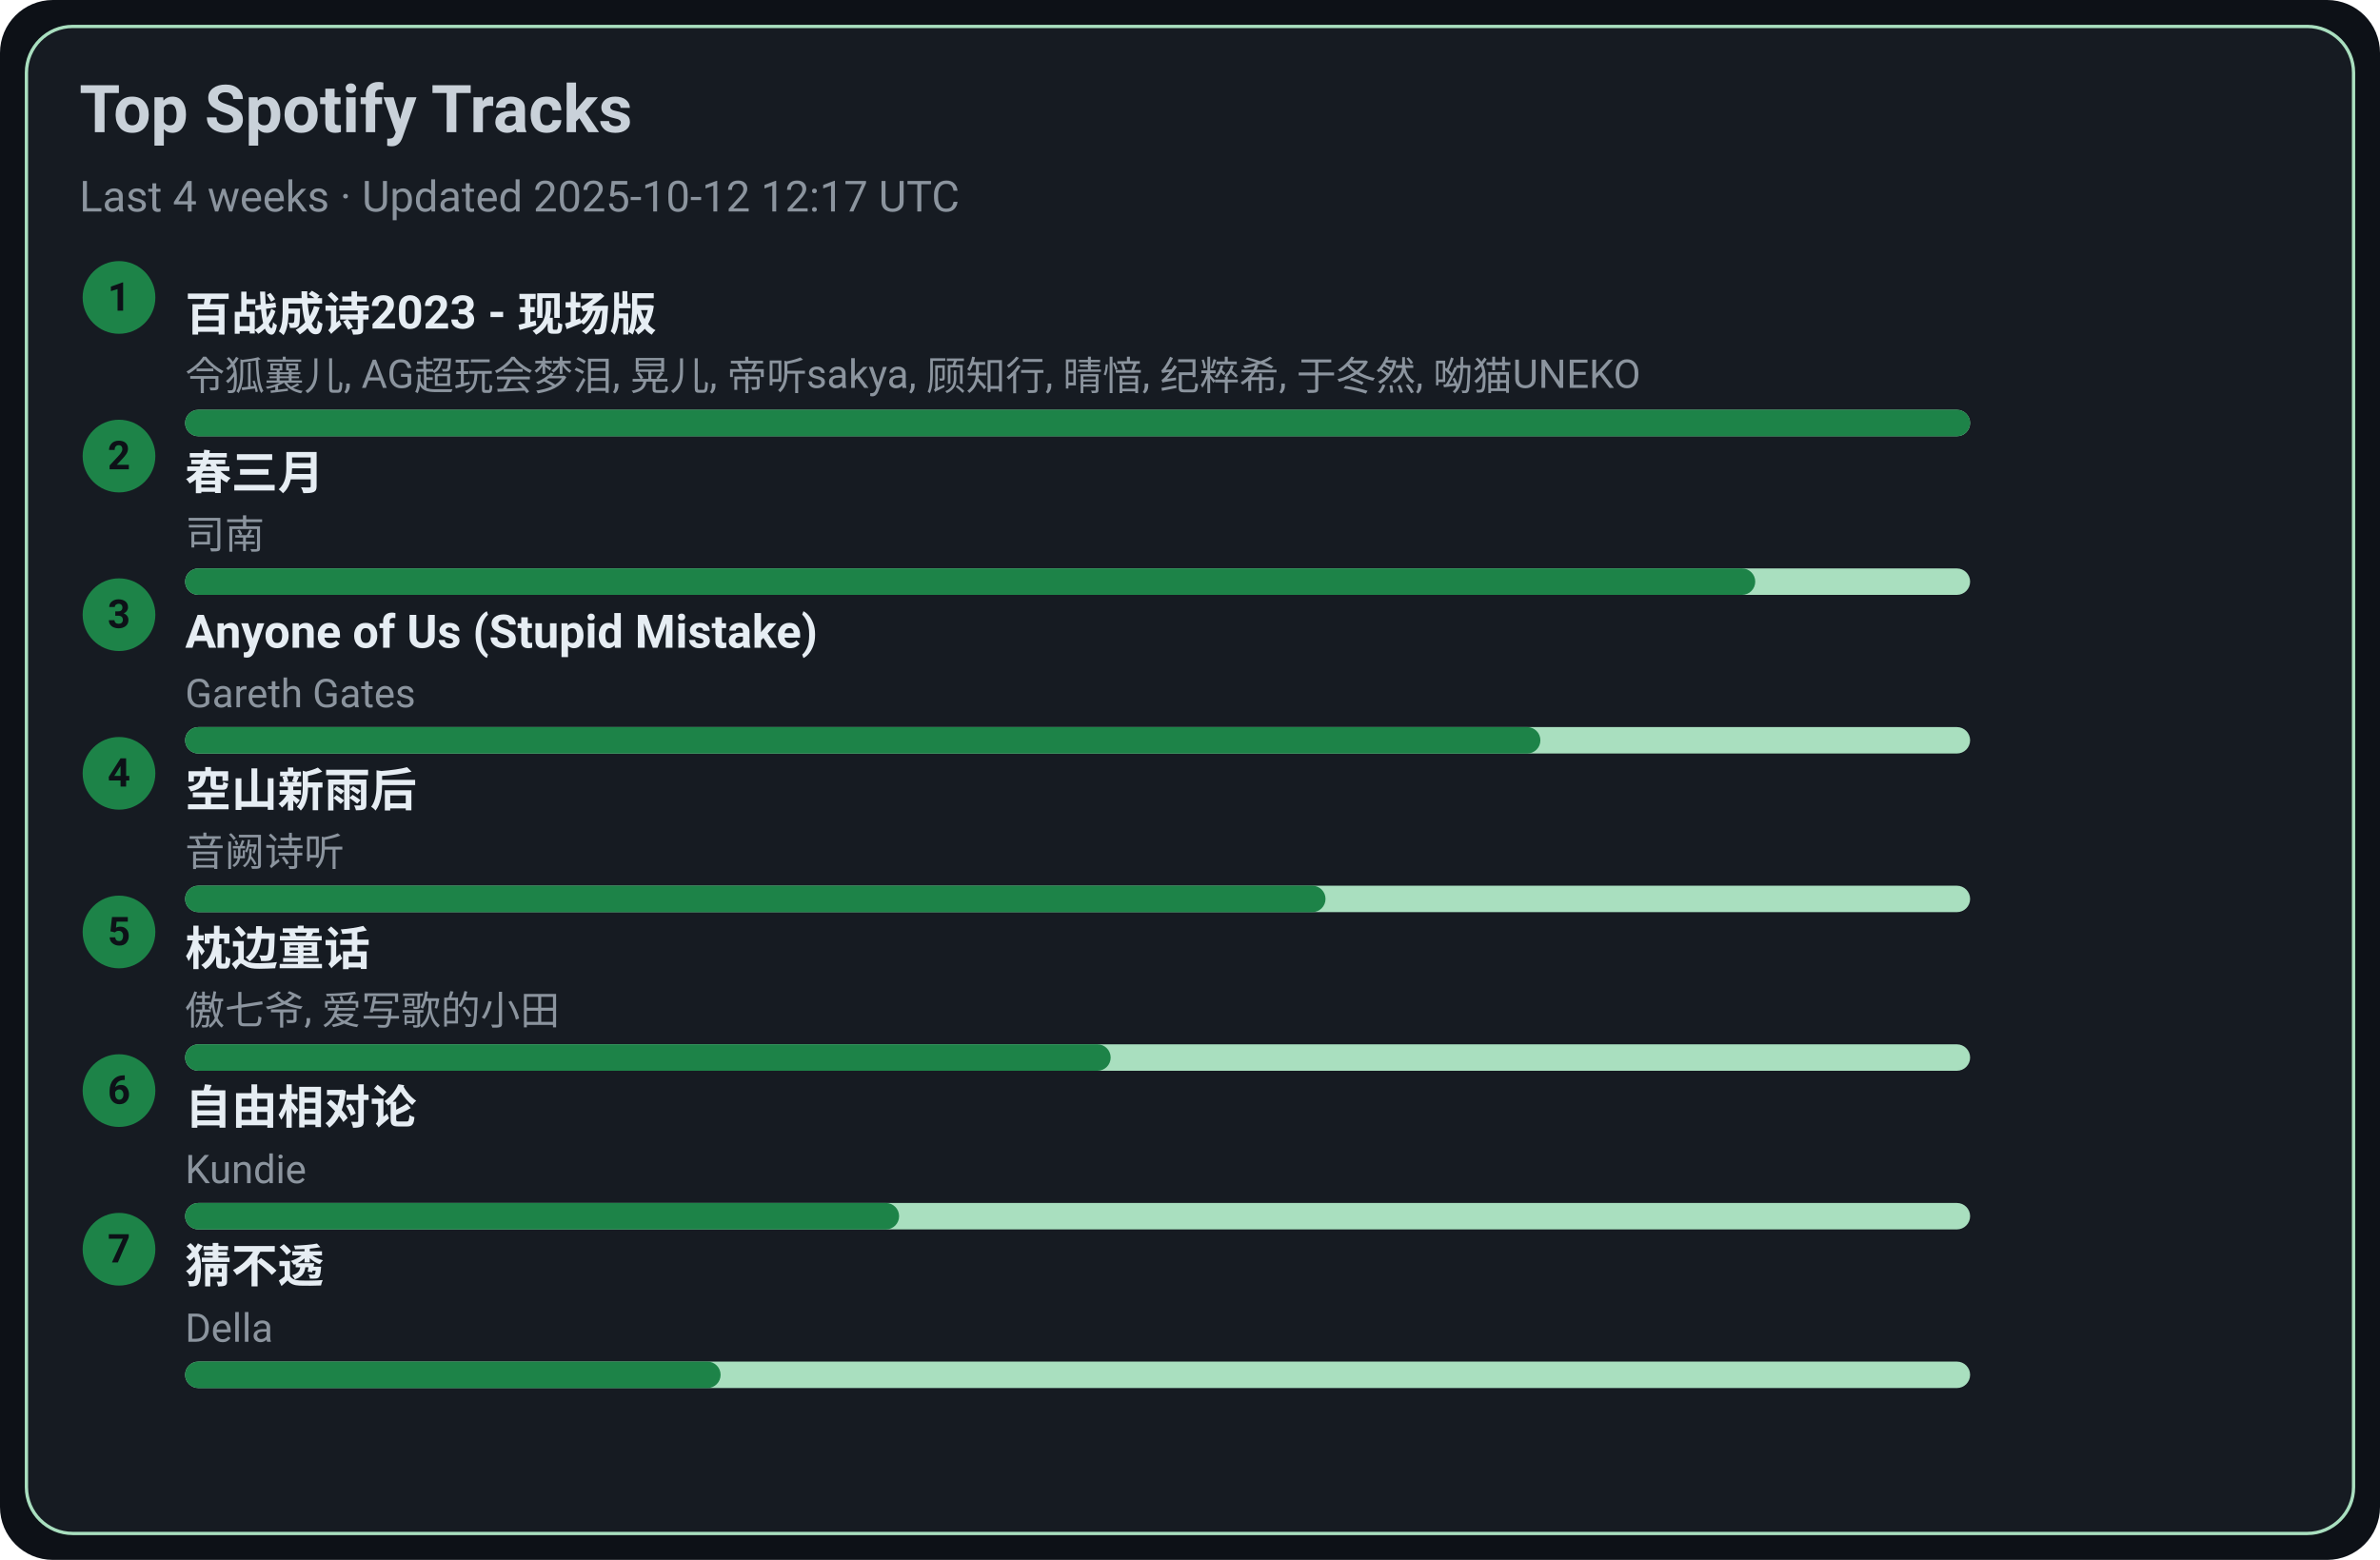
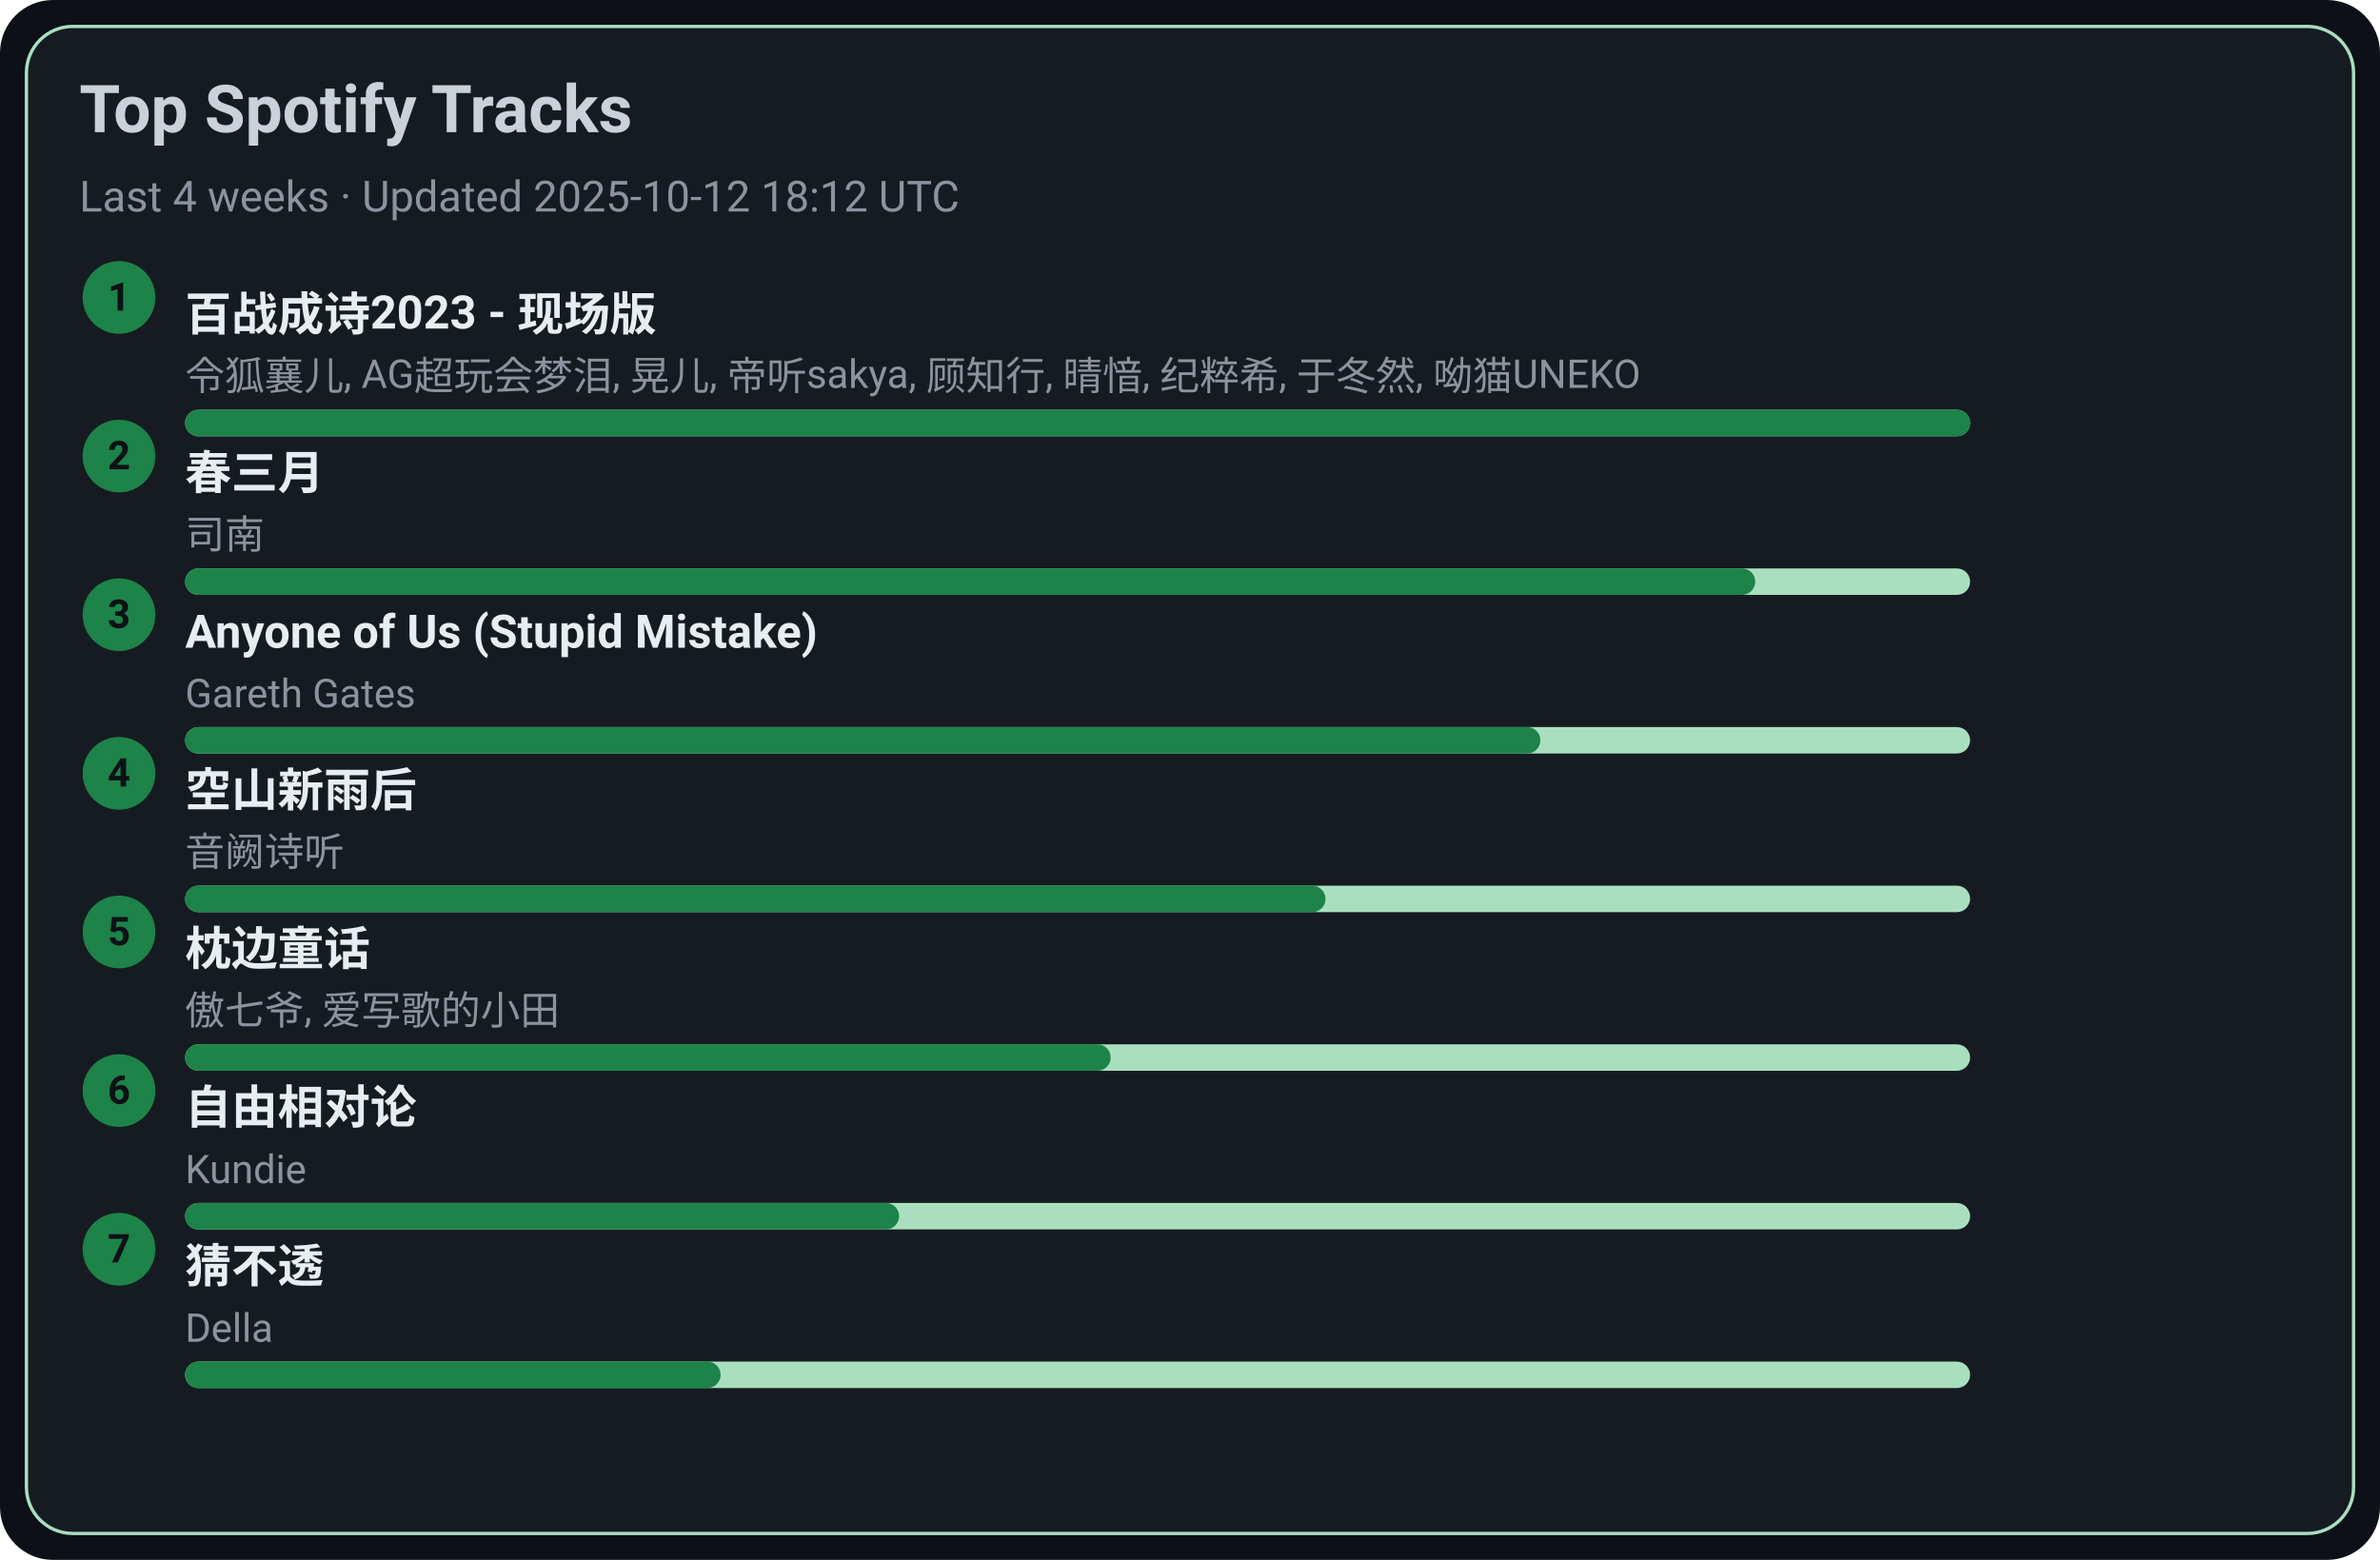
<svg xmlns="http://www.w3.org/2000/svg" width="720" height="472" viewBox="0 0 720 472">
  <style>text{font-family:-apple-system,BlinkMacSystemFont,Segoe UI,Roboto,Ubuntu,Helvetica Neue,Arial,Noto Sans,sans-serif}</style>
  <rect width="720" height="472" rx="16" fill="#0d1117" />
  <rect x="8" y="8" width="704" height="456" rx="14" fill="#161b22" stroke="#A9DFBF" />
  <text x="24" y="40" font-size="20" fill="#c9d1d9" font-weight="600">Top Spotify Tracks</text>
-   <text x="24" y="64" font-size="13" fill="#8b949e">Last 4 weeks · Updated 2025-10-12 12:17 UTC</text>
+   <text x="24" y="64" font-size="13" fill="#8b949e">Last 4 weeks · Updated 2025-10-12 18:12 UTC</text>
  <circle cx="36" cy="90" r="11" fill="#1D8348" />
  <text x="36" y="94" text-anchor="middle" font-size="12" fill="#0d1117" font-weight="700">1</text>
  <a href="https://open.spotify.com/track/2gttnS8fWnDwziLFt2TLEi" target="_blank" rel="noopener noreferrer">
    <text x="56" y="100" font-size="14" fill="#e6edf3" font-weight="600">百战成诗2023 - 现场版</text>
  </a>
  <text x="56" y="118" font-size="12" fill="#8b949e">令狐襄儿, AG超玩会梦泪, 晃儿, 帝听sakya, 顾知行, 晴愔, 纪粹希, 于冬然, 呦猫UNEKO</text>
  <rect x="56" y="124" width="540" height="8" rx="4" fill="#A9DFBF" />
  <rect x="56" y="124" width="540" height="8" rx="4" fill="#1D8348" />
  <circle cx="36" cy="138" r="11" fill="#1D8348" />
  <text x="36" y="142" text-anchor="middle" font-size="12" fill="#0d1117" font-weight="700">2</text>
  <a href="https://open.spotify.com/track/5A9BOP4WTk2UayDlMb8w98" target="_blank" rel="noopener noreferrer">
    <text x="56" y="148" font-size="14" fill="#e6edf3" font-weight="600">春三月</text>
  </a>
  <text x="56" y="166" font-size="12" fill="#8b949e">司南</text>
  <rect x="56" y="172" width="540" height="8" rx="4" fill="#A9DFBF" />
  <rect x="56" y="172" width="475" height="8" rx="4" fill="#1D8348" />
  <circle cx="36" cy="186" r="11" fill="#1D8348" />
  <text x="36" y="190" text-anchor="middle" font-size="12" fill="#0d1117" font-weight="700">3</text>
  <a href="https://open.spotify.com/track/7KZo8AI9F3Vnn3FXEYBL9f" target="_blank" rel="noopener noreferrer">
    <text x="56" y="196" font-size="14" fill="#e6edf3" font-weight="600">Anyone of Us (Stupid Mistake)</text>
  </a>
  <text x="56" y="214" font-size="12" fill="#8b949e">Gareth Gates</text>
  <rect x="56" y="220" width="540" height="8" rx="4" fill="#A9DFBF" />
  <rect x="56" y="220" width="410" height="8" rx="4" fill="#1D8348" />
  <circle cx="36" cy="234" r="11" fill="#1D8348" />
  <text x="36" y="238" text-anchor="middle" font-size="12" fill="#0d1117" font-weight="700">4</text>
  <a href="https://open.spotify.com/track/7c1D58U8AIVOGlYzh5U6sk" target="_blank" rel="noopener noreferrer">
    <text x="56" y="244" font-size="14" fill="#e6edf3" font-weight="600">空山新雨后</text>
  </a>
  <text x="56" y="262" font-size="12" fill="#8b949e">音阙诗听</text>
  <rect x="56" y="268" width="540" height="8" rx="4" fill="#A9DFBF" />
  <rect x="56" y="268" width="345" height="8" rx="4" fill="#1D8348" />
  <circle cx="36" cy="282" r="11" fill="#1D8348" />
  <text x="36" y="286" text-anchor="middle" font-size="12" fill="#0d1117" font-weight="700">5</text>
  <a href="https://open.spotify.com/track/3I8tlHNA9NM8dL0B23xGIY" target="_blank" rel="noopener noreferrer">
    <text x="56" y="292" font-size="14" fill="#e6edf3" font-weight="600">枕边童话</text>
  </a>
  <text x="56" y="310" font-size="12" fill="#8b949e">傲七爷, 爱写歌的小田</text>
  <rect x="56" y="316" width="540" height="8" rx="4" fill="#A9DFBF" />
  <rect x="56" y="316" width="280" height="8" rx="4" fill="#1D8348" />
  <circle cx="36" cy="330" r="11" fill="#1D8348" />
  <text x="36" y="334" text-anchor="middle" font-size="12" fill="#0d1117" font-weight="700">6</text>
  <a href="https://open.spotify.com/track/1np2B0M4TkyE1xgpjG4dJn" target="_blank" rel="noopener noreferrer">
    <text x="56" y="340" font-size="14" fill="#e6edf3" font-weight="600">自由相对论</text>
  </a>
  <text x="56" y="358" font-size="12" fill="#8b949e">Kundie</text>
  <rect x="56" y="364" width="540" height="8" rx="4" fill="#A9DFBF" />
  <rect x="56" y="364" width="216" height="8" rx="4" fill="#1D8348" />
  <circle cx="36" cy="378" r="11" fill="#1D8348" />
  <text x="36" y="382" text-anchor="middle" font-size="12" fill="#0d1117" font-weight="700">7</text>
  <a href="https://open.spotify.com/track/5FGzM47D9MUa0y7qb2D0Ix" target="_blank" rel="noopener noreferrer">
    <text x="56" y="388" font-size="14" fill="#e6edf3" font-weight="600">猜不透</text>
  </a>
  <text x="56" y="406" font-size="12" fill="#8b949e">Della</text>
  <rect x="56" y="412" width="540" height="8" rx="4" fill="#A9DFBF" />
  <rect x="56" y="412" width="162" height="8" rx="4" fill="#1D8348" />
</svg>
